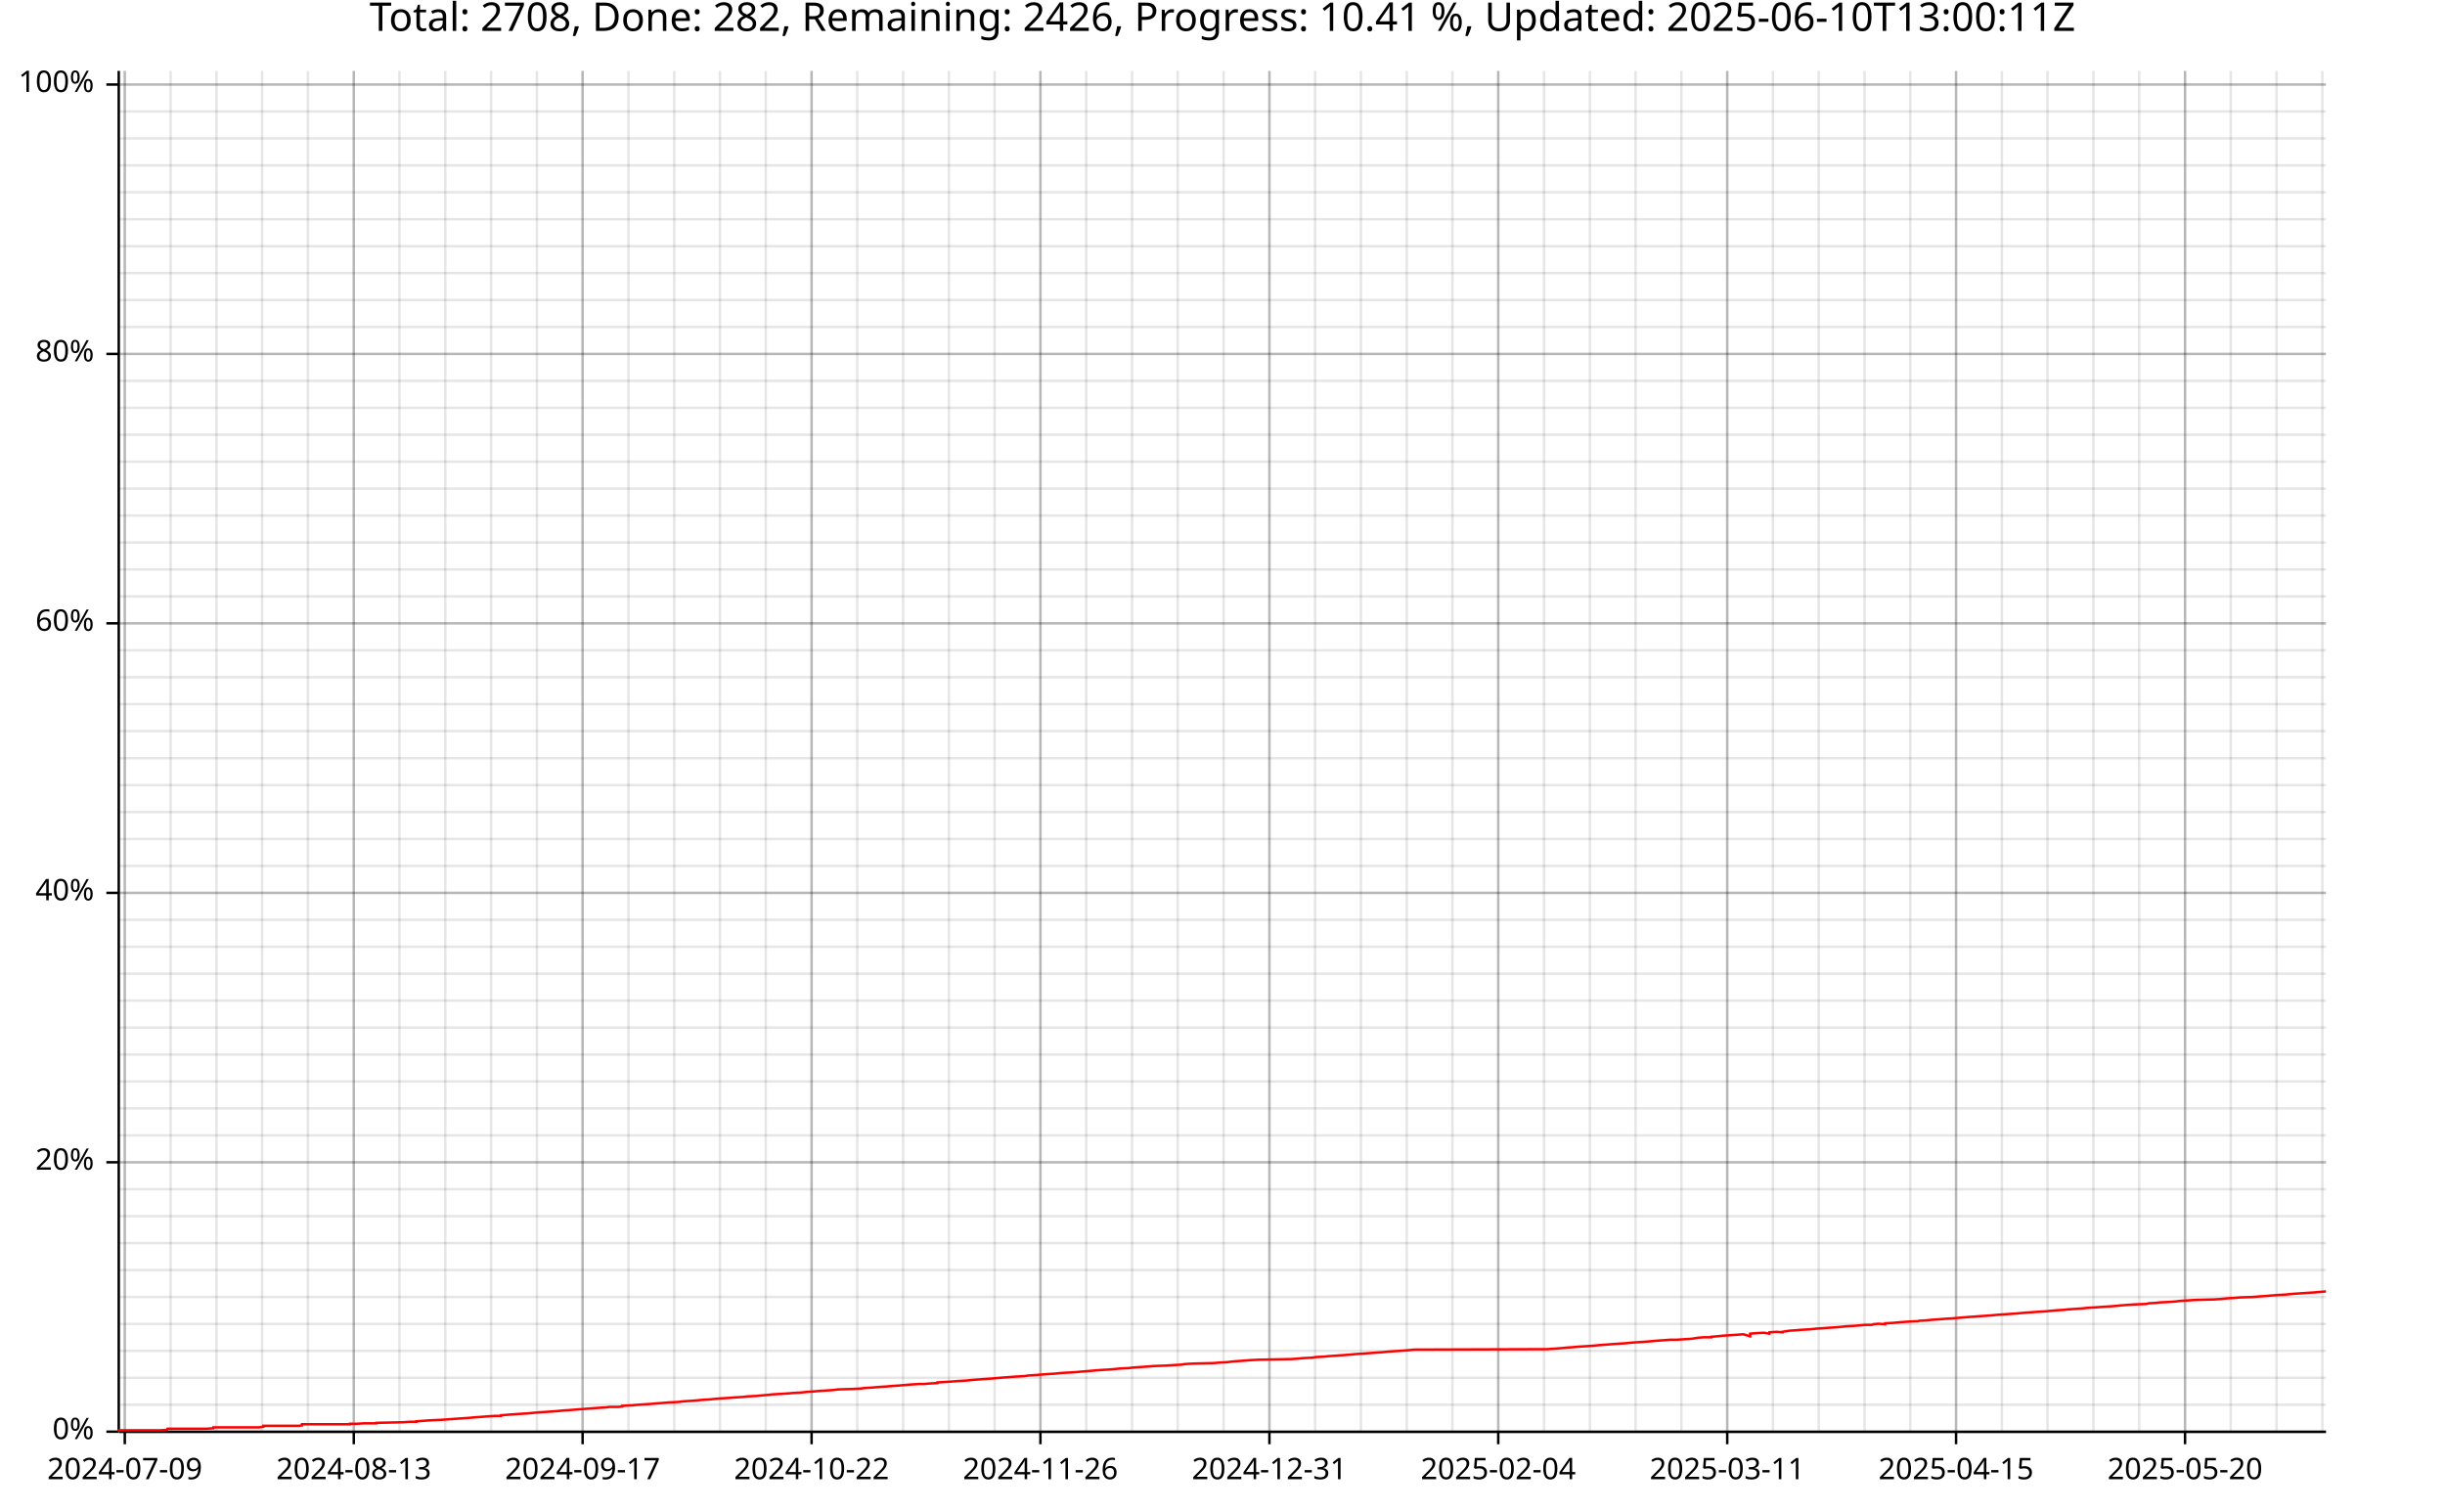
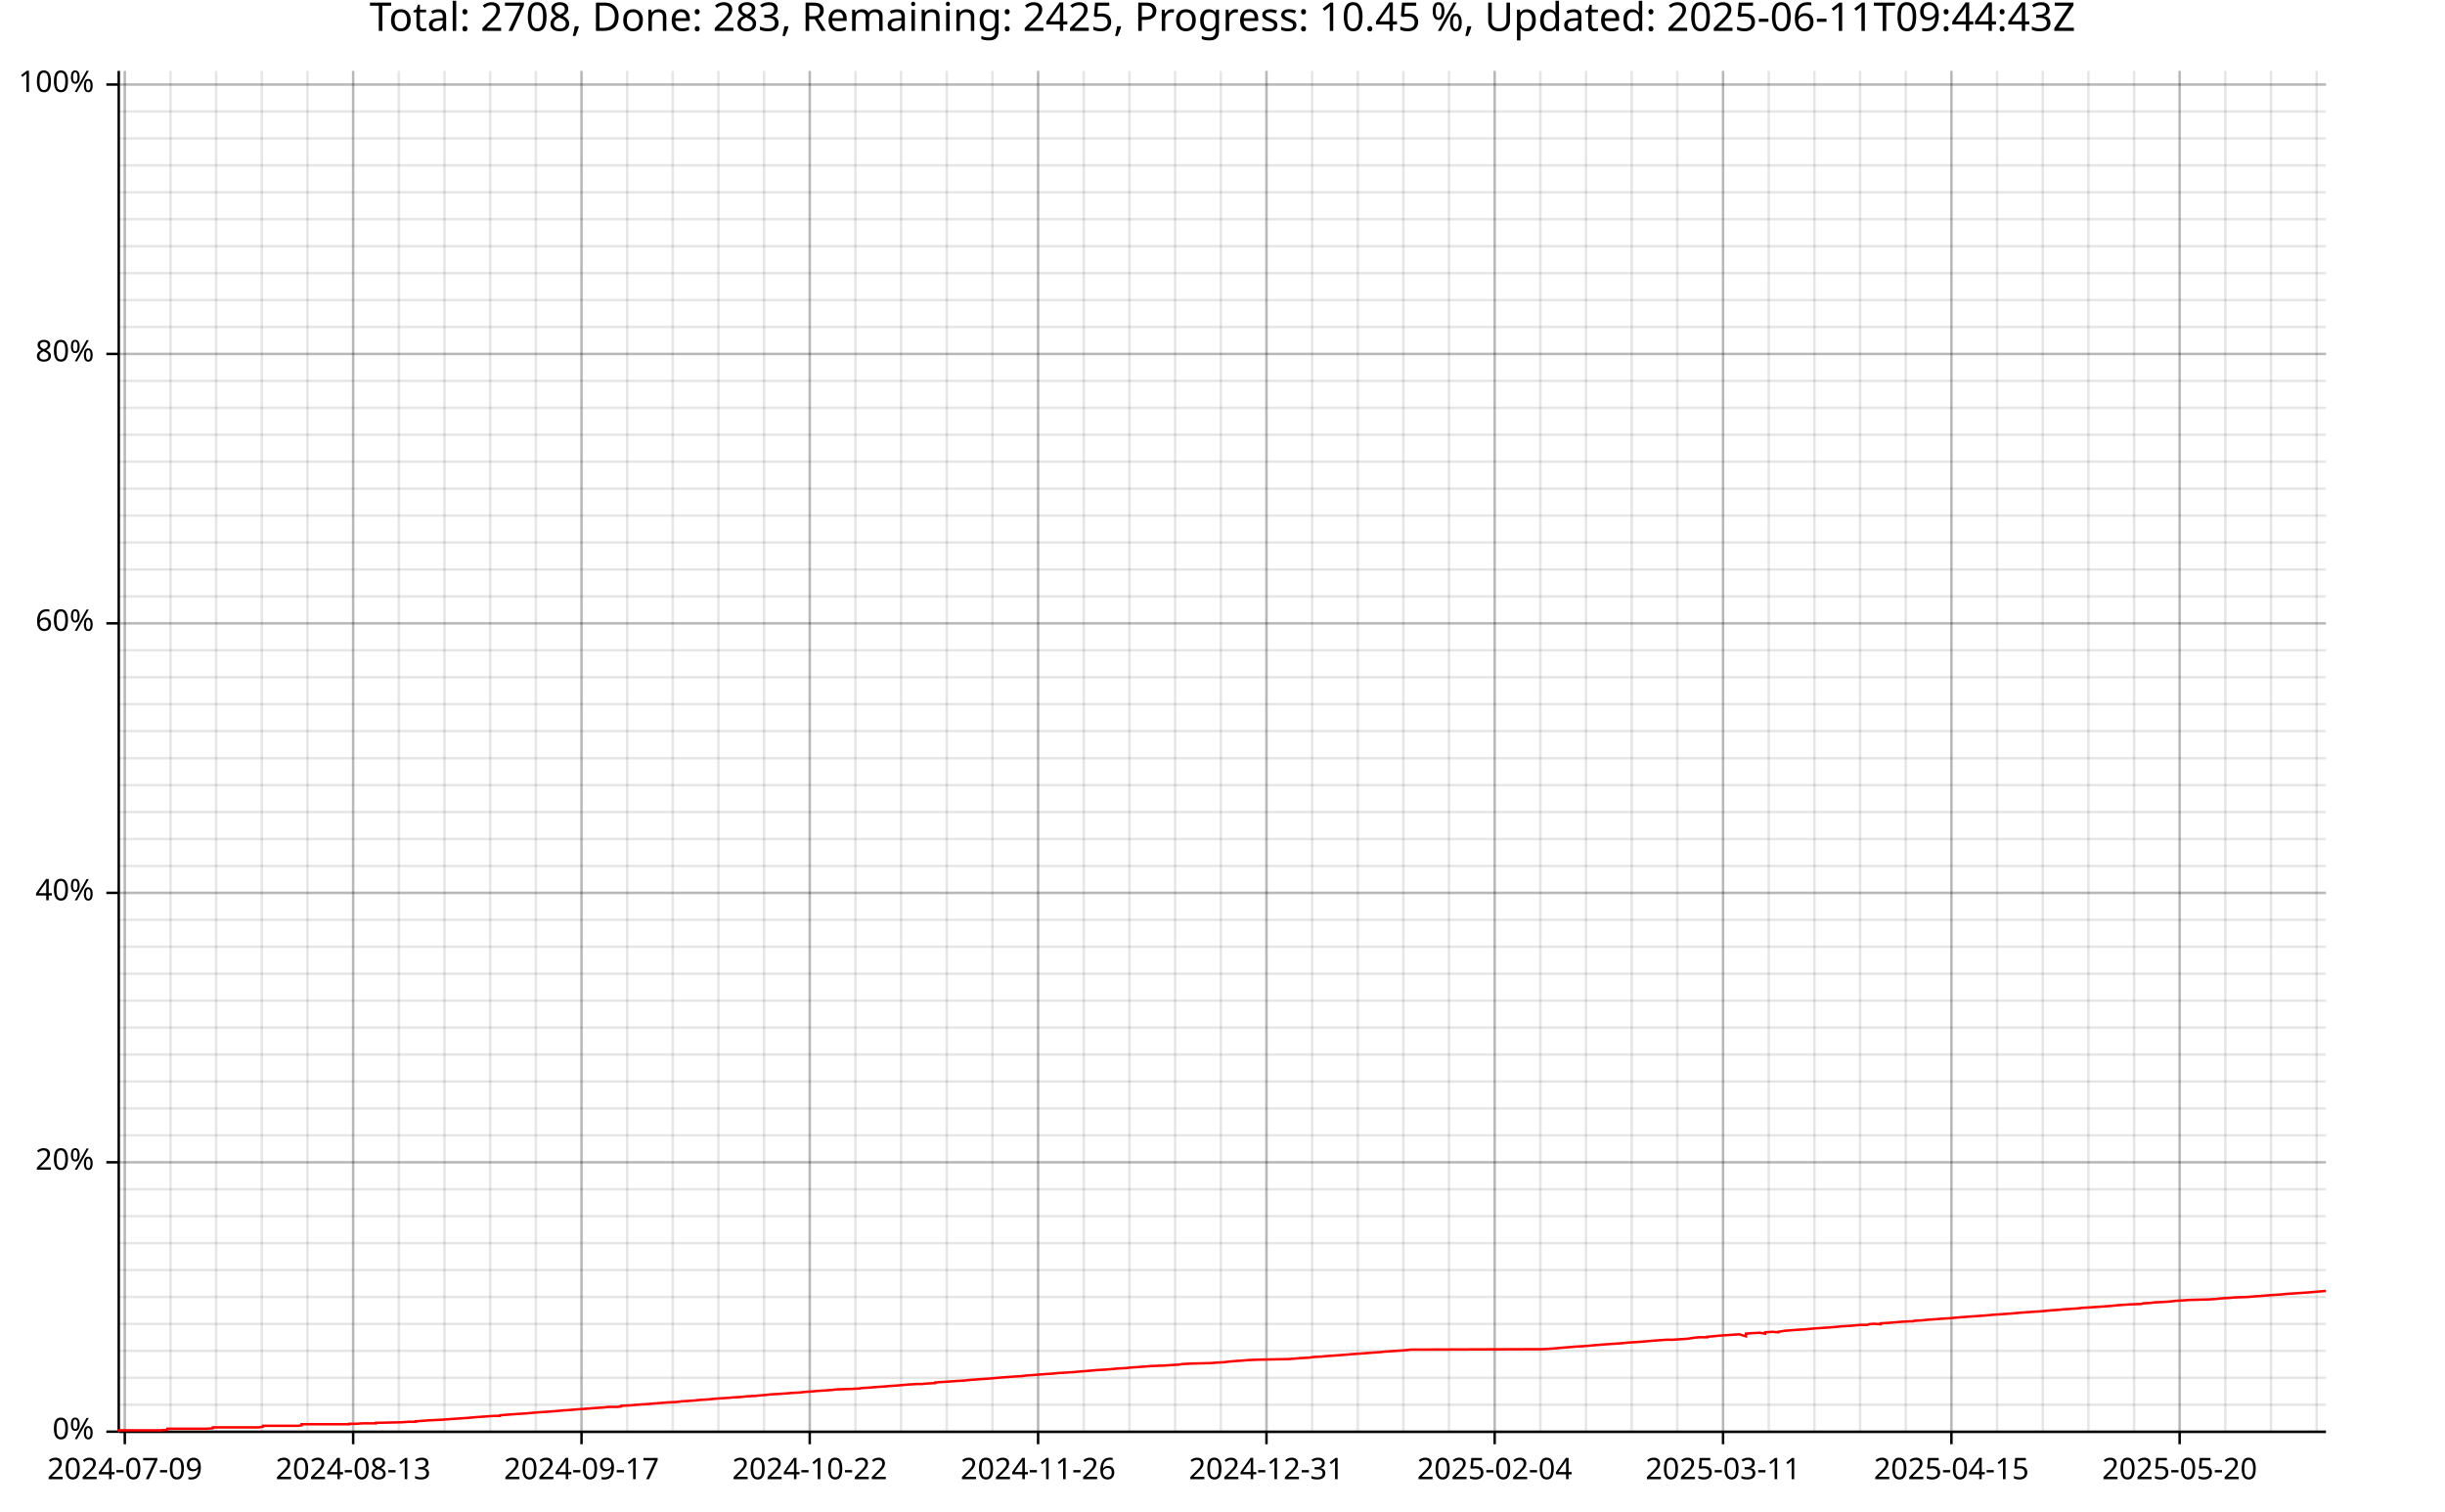
<svg xmlns="http://www.w3.org/2000/svg" width="987" height="610" viewBox="0 0 15792 9760">
  <text x="7896" y="5" dy="0.76em" text-anchor="middle" font-family="sans-serif" font-size="256" opacity="1" fill="#000000">
- Total: 2708, Done: 282, Remaining: 2426, Progress: 10.41 %, Updated: 2025-06-10T13:00:11Z
+ Total: 2708, Done: 283, Remaining: 2425, Progress: 10.45 %, Updated: 2025-06-11T09:44:43Z
</text>
  <line opacity="0.1" stroke="#000000" stroke-width="16" x1="806" y1="9247" x2="806" y2="458" />
-   <line opacity="0.1" stroke="#000000" stroke-width="16" x1="1102" y1="9247" x2="1102" y2="458" />
-   <line opacity="0.1" stroke="#000000" stroke-width="16" x1="1398" y1="9247" x2="1398" y2="458" />
-   <line opacity="0.1" stroke="#000000" stroke-width="16" x1="1693" y1="9247" x2="1693" y2="458" />
-   <line opacity="0.1" stroke="#000000" stroke-width="16" x1="1989" y1="9247" x2="1989" y2="458" />
-   <line opacity="0.1" stroke="#000000" stroke-width="16" x1="2285" y1="9247" x2="2285" y2="458" />
-   <line opacity="0.1" stroke="#000000" stroke-width="16" x1="2580" y1="9247" x2="2580" y2="458" />
-   <line opacity="0.1" stroke="#000000" stroke-width="16" x1="2876" y1="9247" x2="2876" y2="458" />
-   <line opacity="0.1" stroke="#000000" stroke-width="16" x1="3172" y1="9247" x2="3172" y2="458" />
-   <line opacity="0.1" stroke="#000000" stroke-width="16" x1="3468" y1="9247" x2="3468" y2="458" />
-   <line opacity="0.1" stroke="#000000" stroke-width="16" x1="3763" y1="9247" x2="3763" y2="458" />
-   <line opacity="0.1" stroke="#000000" stroke-width="16" x1="4059" y1="9247" x2="4059" y2="458" />
-   <line opacity="0.1" stroke="#000000" stroke-width="16" x1="4355" y1="9247" x2="4355" y2="458" />
-   <line opacity="0.1" stroke="#000000" stroke-width="16" x1="4650" y1="9247" x2="4650" y2="458" />
-   <line opacity="0.1" stroke="#000000" stroke-width="16" x1="4946" y1="9247" x2="4946" y2="458" />
-   <line opacity="0.1" stroke="#000000" stroke-width="16" x1="5242" y1="9247" x2="5242" y2="458" />
-   <line opacity="0.1" stroke="#000000" stroke-width="16" x1="5537" y1="9247" x2="5537" y2="458" />
-   <line opacity="0.1" stroke="#000000" stroke-width="16" x1="5833" y1="9247" x2="5833" y2="458" />
-   <line opacity="0.1" stroke="#000000" stroke-width="16" x1="6129" y1="9247" x2="6129" y2="458" />
-   <line opacity="0.1" stroke="#000000" stroke-width="16" x1="6424" y1="9247" x2="6424" y2="458" />
-   <line opacity="0.1" stroke="#000000" stroke-width="16" x1="6720" y1="9247" x2="6720" y2="458" />
-   <line opacity="0.1" stroke="#000000" stroke-width="16" x1="7016" y1="9247" x2="7016" y2="458" />
-   <line opacity="0.1" stroke="#000000" stroke-width="16" x1="7312" y1="9247" x2="7312" y2="458" />
-   <line opacity="0.1" stroke="#000000" stroke-width="16" x1="7607" y1="9247" x2="7607" y2="458" />
-   <line opacity="0.1" stroke="#000000" stroke-width="16" x1="7903" y1="9247" x2="7903" y2="458" />
-   <line opacity="0.1" stroke="#000000" stroke-width="16" x1="8199" y1="9247" x2="8199" y2="458" />
-   <line opacity="0.1" stroke="#000000" stroke-width="16" x1="8494" y1="9247" x2="8494" y2="458" />
-   <line opacity="0.1" stroke="#000000" stroke-width="16" x1="8790" y1="9247" x2="8790" y2="458" />
-   <line opacity="0.1" stroke="#000000" stroke-width="16" x1="9086" y1="9247" x2="9086" y2="458" />
-   <line opacity="0.1" stroke="#000000" stroke-width="16" x1="9381" y1="9247" x2="9381" y2="458" />
-   <line opacity="0.1" stroke="#000000" stroke-width="16" x1="9677" y1="9247" x2="9677" y2="458" />
-   <line opacity="0.1" stroke="#000000" stroke-width="16" x1="9973" y1="9247" x2="9973" y2="458" />
-   <line opacity="0.1" stroke="#000000" stroke-width="16" x1="10269" y1="9247" x2="10269" y2="458" />
-   <line opacity="0.1" stroke="#000000" stroke-width="16" x1="10564" y1="9247" x2="10564" y2="458" />
-   <line opacity="0.1" stroke="#000000" stroke-width="16" x1="10860" y1="9247" x2="10860" y2="458" />
-   <line opacity="0.1" stroke="#000000" stroke-width="16" x1="11156" y1="9247" x2="11156" y2="458" />
-   <line opacity="0.1" stroke="#000000" stroke-width="16" x1="11451" y1="9247" x2="11451" y2="458" />
-   <line opacity="0.1" stroke="#000000" stroke-width="16" x1="11747" y1="9247" x2="11747" y2="458" />
-   <line opacity="0.1" stroke="#000000" stroke-width="16" x1="12043" y1="9247" x2="12043" y2="458" />
-   <line opacity="0.1" stroke="#000000" stroke-width="16" x1="12338" y1="9247" x2="12338" y2="458" />
-   <line opacity="0.1" stroke="#000000" stroke-width="16" x1="12634" y1="9247" x2="12634" y2="458" />
-   <line opacity="0.1" stroke="#000000" stroke-width="16" x1="12930" y1="9247" x2="12930" y2="458" />
-   <line opacity="0.1" stroke="#000000" stroke-width="16" x1="13225" y1="9247" x2="13225" y2="458" />
-   <line opacity="0.1" stroke="#000000" stroke-width="16" x1="13521" y1="9247" x2="13521" y2="458" />
-   <line opacity="0.1" stroke="#000000" stroke-width="16" x1="13817" y1="9247" x2="13817" y2="458" />
-   <line opacity="0.1" stroke="#000000" stroke-width="16" x1="14113" y1="9247" x2="14113" y2="458" />
-   <line opacity="0.1" stroke="#000000" stroke-width="16" x1="14408" y1="9247" x2="14408" y2="458" />
-   <line opacity="0.1" stroke="#000000" stroke-width="16" x1="14704" y1="9247" x2="14704" y2="458" />
-   <line opacity="0.1" stroke="#000000" stroke-width="16" x1="15000" y1="9247" x2="15000" y2="458" />
+   <line opacity="0.1" stroke="#000000" stroke-width="16" x1="1101" y1="9247" x2="1101" y2="458" />
+   <line opacity="0.1" stroke="#000000" stroke-width="16" x1="1396" y1="9247" x2="1396" y2="458" />
+   <line opacity="0.1" stroke="#000000" stroke-width="16" x1="1691" y1="9247" x2="1691" y2="458" />
+   <line opacity="0.1" stroke="#000000" stroke-width="16" x1="1986" y1="9247" x2="1986" y2="458" />
+   <line opacity="0.1" stroke="#000000" stroke-width="16" x1="2281" y1="9247" x2="2281" y2="458" />
+   <line opacity="0.1" stroke="#000000" stroke-width="16" x1="2576" y1="9247" x2="2576" y2="458" />
+   <line opacity="0.1" stroke="#000000" stroke-width="16" x1="2871" y1="9247" x2="2871" y2="458" />
+   <line opacity="0.1" stroke="#000000" stroke-width="16" x1="3166" y1="9247" x2="3166" y2="458" />
+   <line opacity="0.1" stroke="#000000" stroke-width="16" x1="3461" y1="9247" x2="3461" y2="458" />
+   <line opacity="0.1" stroke="#000000" stroke-width="16" x1="3756" y1="9247" x2="3756" y2="458" />
+   <line opacity="0.1" stroke="#000000" stroke-width="16" x1="4051" y1="9247" x2="4051" y2="458" />
+   <line opacity="0.1" stroke="#000000" stroke-width="16" x1="4345" y1="9247" x2="4345" y2="458" />
+   <line opacity="0.1" stroke="#000000" stroke-width="16" x1="4640" y1="9247" x2="4640" y2="458" />
+   <line opacity="0.1" stroke="#000000" stroke-width="16" x1="4935" y1="9247" x2="4935" y2="458" />
+   <line opacity="0.1" stroke="#000000" stroke-width="16" x1="5230" y1="9247" x2="5230" y2="458" />
+   <line opacity="0.1" stroke="#000000" stroke-width="16" x1="5525" y1="9247" x2="5525" y2="458" />
+   <line opacity="0.1" stroke="#000000" stroke-width="16" x1="5820" y1="9247" x2="5820" y2="458" />
+   <line opacity="0.1" stroke="#000000" stroke-width="16" x1="6115" y1="9247" x2="6115" y2="458" />
+   <line opacity="0.1" stroke="#000000" stroke-width="16" x1="6410" y1="9247" x2="6410" y2="458" />
+   <line opacity="0.1" stroke="#000000" stroke-width="16" x1="6705" y1="9247" x2="6705" y2="458" />
+   <line opacity="0.1" stroke="#000000" stroke-width="16" x1="7000" y1="9247" x2="7000" y2="458" />
+   <line opacity="0.1" stroke="#000000" stroke-width="16" x1="7295" y1="9247" x2="7295" y2="458" />
+   <line opacity="0.1" stroke="#000000" stroke-width="16" x1="7590" y1="9247" x2="7590" y2="458" />
+   <line opacity="0.1" stroke="#000000" stroke-width="16" x1="7885" y1="9247" x2="7885" y2="458" />
+   <line opacity="0.1" stroke="#000000" stroke-width="16" x1="8180" y1="9247" x2="8180" y2="458" />
+   <line opacity="0.1" stroke="#000000" stroke-width="16" x1="8475" y1="9247" x2="8475" y2="458" />
+   <line opacity="0.1" stroke="#000000" stroke-width="16" x1="8770" y1="9247" x2="8770" y2="458" />
+   <line opacity="0.1" stroke="#000000" stroke-width="16" x1="9064" y1="9247" x2="9064" y2="458" />
+   <line opacity="0.1" stroke="#000000" stroke-width="16" x1="9359" y1="9247" x2="9359" y2="458" />
+   <line opacity="0.1" stroke="#000000" stroke-width="16" x1="9654" y1="9247" x2="9654" y2="458" />
+   <line opacity="0.1" stroke="#000000" stroke-width="16" x1="9949" y1="9247" x2="9949" y2="458" />
+   <line opacity="0.1" stroke="#000000" stroke-width="16" x1="10244" y1="9247" x2="10244" y2="458" />
+   <line opacity="0.1" stroke="#000000" stroke-width="16" x1="10539" y1="9247" x2="10539" y2="458" />
+   <line opacity="0.1" stroke="#000000" stroke-width="16" x1="10834" y1="9247" x2="10834" y2="458" />
+   <line opacity="0.1" stroke="#000000" stroke-width="16" x1="11129" y1="9247" x2="11129" y2="458" />
+   <line opacity="0.1" stroke="#000000" stroke-width="16" x1="11424" y1="9247" x2="11424" y2="458" />
+   <line opacity="0.1" stroke="#000000" stroke-width="16" x1="11719" y1="9247" x2="11719" y2="458" />
+   <line opacity="0.1" stroke="#000000" stroke-width="16" x1="12014" y1="9247" x2="12014" y2="458" />
+   <line opacity="0.1" stroke="#000000" stroke-width="16" x1="12309" y1="9247" x2="12309" y2="458" />
+   <line opacity="0.1" stroke="#000000" stroke-width="16" x1="12604" y1="9247" x2="12604" y2="458" />
+   <line opacity="0.1" stroke="#000000" stroke-width="16" x1="12899" y1="9247" x2="12899" y2="458" />
+   <line opacity="0.1" stroke="#000000" stroke-width="16" x1="13194" y1="9247" x2="13194" y2="458" />
+   <line opacity="0.1" stroke="#000000" stroke-width="16" x1="13489" y1="9247" x2="13489" y2="458" />
+   <line opacity="0.1" stroke="#000000" stroke-width="16" x1="13784" y1="9247" x2="13784" y2="458" />
+   <line opacity="0.1" stroke="#000000" stroke-width="16" x1="14078" y1="9247" x2="14078" y2="458" />
+   <line opacity="0.1" stroke="#000000" stroke-width="16" x1="14373" y1="9247" x2="14373" y2="458" />
+   <line opacity="0.1" stroke="#000000" stroke-width="16" x1="14668" y1="9247" x2="14668" y2="458" />
+   <line opacity="0.1" stroke="#000000" stroke-width="16" x1="14963" y1="9247" x2="14963" y2="458" />
  <line opacity="0.1" stroke="#000000" stroke-width="16" x1="768" y1="9247" x2="15023" y2="9247" />
  <line opacity="0.1" stroke="#000000" stroke-width="16" x1="768" y1="9073" x2="15023" y2="9073" />
  <line opacity="0.1" stroke="#000000" stroke-width="16" x1="768" y1="8899" x2="15023" y2="8899" />
  <line opacity="0.1" stroke="#000000" stroke-width="16" x1="768" y1="8725" x2="15023" y2="8725" />
  <line opacity="0.1" stroke="#000000" stroke-width="16" x1="768" y1="8551" x2="15023" y2="8551" />
  <line opacity="0.1" stroke="#000000" stroke-width="16" x1="768" y1="8377" x2="15023" y2="8377" />
  <line opacity="0.1" stroke="#000000" stroke-width="16" x1="768" y1="8203" x2="15023" y2="8203" />
  <line opacity="0.1" stroke="#000000" stroke-width="16" x1="768" y1="8029" x2="15023" y2="8029" />
  <line opacity="0.1" stroke="#000000" stroke-width="16" x1="768" y1="7855" x2="15023" y2="7855" />
  <line opacity="0.1" stroke="#000000" stroke-width="16" x1="768" y1="7681" x2="15023" y2="7681" />
  <line opacity="0.1" stroke="#000000" stroke-width="16" x1="768" y1="7507" x2="15023" y2="7507" />
  <line opacity="0.1" stroke="#000000" stroke-width="16" x1="768" y1="7333" x2="15023" y2="7333" />
  <line opacity="0.1" stroke="#000000" stroke-width="16" x1="768" y1="7159" x2="15023" y2="7159" />
  <line opacity="0.1" stroke="#000000" stroke-width="16" x1="768" y1="6985" x2="15023" y2="6985" />
  <line opacity="0.1" stroke="#000000" stroke-width="16" x1="768" y1="6811" x2="15023" y2="6811" />
  <line opacity="0.1" stroke="#000000" stroke-width="16" x1="768" y1="6637" x2="15023" y2="6637" />
  <line opacity="0.1" stroke="#000000" stroke-width="16" x1="768" y1="6463" x2="15023" y2="6463" />
  <line opacity="0.1" stroke="#000000" stroke-width="16" x1="768" y1="6289" x2="15023" y2="6289" />
  <line opacity="0.1" stroke="#000000" stroke-width="16" x1="768" y1="6115" x2="15023" y2="6115" />
  <line opacity="0.1" stroke="#000000" stroke-width="16" x1="768" y1="5941" x2="15023" y2="5941" />
  <line opacity="0.1" stroke="#000000" stroke-width="16" x1="768" y1="5767" x2="15023" y2="5767" />
  <line opacity="0.1" stroke="#000000" stroke-width="16" x1="768" y1="5593" x2="15023" y2="5593" />
  <line opacity="0.1" stroke="#000000" stroke-width="16" x1="768" y1="5419" x2="15023" y2="5419" />
  <line opacity="0.1" stroke="#000000" stroke-width="16" x1="768" y1="5245" x2="15023" y2="5245" />
  <line opacity="0.1" stroke="#000000" stroke-width="16" x1="768" y1="5071" x2="15023" y2="5071" />
  <line opacity="0.1" stroke="#000000" stroke-width="16" x1="768" y1="4897" x2="15023" y2="4897" />
  <line opacity="0.1" stroke="#000000" stroke-width="16" x1="768" y1="4722" x2="15023" y2="4722" />
  <line opacity="0.1" stroke="#000000" stroke-width="16" x1="768" y1="4548" x2="15023" y2="4548" />
  <line opacity="0.1" stroke="#000000" stroke-width="16" x1="768" y1="4374" x2="15023" y2="4374" />
  <line opacity="0.1" stroke="#000000" stroke-width="16" x1="768" y1="4200" x2="15023" y2="4200" />
  <line opacity="0.1" stroke="#000000" stroke-width="16" x1="768" y1="4026" x2="15023" y2="4026" />
  <line opacity="0.1" stroke="#000000" stroke-width="16" x1="768" y1="3852" x2="15023" y2="3852" />
  <line opacity="0.1" stroke="#000000" stroke-width="16" x1="768" y1="3678" x2="15023" y2="3678" />
  <line opacity="0.1" stroke="#000000" stroke-width="16" x1="768" y1="3504" x2="15023" y2="3504" />
  <line opacity="0.1" stroke="#000000" stroke-width="16" x1="768" y1="3330" x2="15023" y2="3330" />
  <line opacity="0.1" stroke="#000000" stroke-width="16" x1="768" y1="3156" x2="15023" y2="3156" />
  <line opacity="0.1" stroke="#000000" stroke-width="16" x1="768" y1="2982" x2="15023" y2="2982" />
  <line opacity="0.1" stroke="#000000" stroke-width="16" x1="768" y1="2808" x2="15023" y2="2808" />
  <line opacity="0.1" stroke="#000000" stroke-width="16" x1="768" y1="2634" x2="15023" y2="2634" />
  <line opacity="0.1" stroke="#000000" stroke-width="16" x1="768" y1="2460" x2="15023" y2="2460" />
  <line opacity="0.1" stroke="#000000" stroke-width="16" x1="768" y1="2286" x2="15023" y2="2286" />
  <line opacity="0.1" stroke="#000000" stroke-width="16" x1="768" y1="2112" x2="15023" y2="2112" />
  <line opacity="0.1" stroke="#000000" stroke-width="16" x1="768" y1="1938" x2="15023" y2="1938" />
  <line opacity="0.1" stroke="#000000" stroke-width="16" x1="768" y1="1764" x2="15023" y2="1764" />
  <line opacity="0.1" stroke="#000000" stroke-width="16" x1="768" y1="1590" x2="15023" y2="1590" />
  <line opacity="0.1" stroke="#000000" stroke-width="16" x1="768" y1="1416" x2="15023" y2="1416" />
  <line opacity="0.1" stroke="#000000" stroke-width="16" x1="768" y1="1242" x2="15023" y2="1242" />
  <line opacity="0.1" stroke="#000000" stroke-width="16" x1="768" y1="1068" x2="15023" y2="1068" />
  <line opacity="0.1" stroke="#000000" stroke-width="16" x1="768" y1="894" x2="15023" y2="894" />
  <line opacity="0.1" stroke="#000000" stroke-width="16" x1="768" y1="720" x2="15023" y2="720" />
  <line opacity="0.1" stroke="#000000" stroke-width="16" x1="768" y1="546" x2="15023" y2="546" />
  <line opacity="0.2" stroke="#000000" stroke-width="16" x1="806" y1="9247" x2="806" y2="458" />
-   <line opacity="0.2" stroke="#000000" stroke-width="16" x1="2285" y1="9247" x2="2285" y2="458" />
-   <line opacity="0.2" stroke="#000000" stroke-width="16" x1="3763" y1="9247" x2="3763" y2="458" />
-   <line opacity="0.2" stroke="#000000" stroke-width="16" x1="5242" y1="9247" x2="5242" y2="458" />
-   <line opacity="0.2" stroke="#000000" stroke-width="16" x1="6720" y1="9247" x2="6720" y2="458" />
-   <line opacity="0.2" stroke="#000000" stroke-width="16" x1="8199" y1="9247" x2="8199" y2="458" />
-   <line opacity="0.2" stroke="#000000" stroke-width="16" x1="9677" y1="9247" x2="9677" y2="458" />
-   <line opacity="0.2" stroke="#000000" stroke-width="16" x1="11156" y1="9247" x2="11156" y2="458" />
-   <line opacity="0.2" stroke="#000000" stroke-width="16" x1="12634" y1="9247" x2="12634" y2="458" />
-   <line opacity="0.2" stroke="#000000" stroke-width="16" x1="14113" y1="9247" x2="14113" y2="458" />
+   <line opacity="0.2" stroke="#000000" stroke-width="16" x1="2281" y1="9247" x2="2281" y2="458" />
+   <line opacity="0.2" stroke="#000000" stroke-width="16" x1="3756" y1="9247" x2="3756" y2="458" />
+   <line opacity="0.2" stroke="#000000" stroke-width="16" x1="5230" y1="9247" x2="5230" y2="458" />
+   <line opacity="0.2" stroke="#000000" stroke-width="16" x1="6705" y1="9247" x2="6705" y2="458" />
+   <line opacity="0.2" stroke="#000000" stroke-width="16" x1="8180" y1="9247" x2="8180" y2="458" />
+   <line opacity="0.2" stroke="#000000" stroke-width="16" x1="9654" y1="9247" x2="9654" y2="458" />
+   <line opacity="0.2" stroke="#000000" stroke-width="16" x1="11129" y1="9247" x2="11129" y2="458" />
+   <line opacity="0.2" stroke="#000000" stroke-width="16" x1="12604" y1="9247" x2="12604" y2="458" />
+   <line opacity="0.2" stroke="#000000" stroke-width="16" x1="14078" y1="9247" x2="14078" y2="458" />
  <line opacity="0.2" stroke="#000000" stroke-width="16" x1="768" y1="9247" x2="15023" y2="9247" />
  <line opacity="0.2" stroke="#000000" stroke-width="16" x1="768" y1="7507" x2="15023" y2="7507" />
  <line opacity="0.2" stroke="#000000" stroke-width="16" x1="768" y1="5767" x2="15023" y2="5767" />
  <line opacity="0.2" stroke="#000000" stroke-width="16" x1="768" y1="4026" x2="15023" y2="4026" />
  <line opacity="0.2" stroke="#000000" stroke-width="16" x1="768" y1="2286" x2="15023" y2="2286" />
  <line opacity="0.2" stroke="#000000" stroke-width="16" x1="768" y1="546" x2="15023" y2="546" />
  <polyline fill="none" opacity="1" stroke="#000000" stroke-width="16" points="767,458 767,9247 " />
  <text x="608" y="9247" dy="0.5ex" text-anchor="end" font-family="sans-serif" font-size="192" opacity="1" fill="#000000">
0%
</text>
  <polyline fill="none" opacity="1" stroke="#000000" stroke-width="16" points="687,9247 767,9247 " />
  <text x="608" y="7507" dy="0.5ex" text-anchor="end" font-family="sans-serif" font-size="192" opacity="1" fill="#000000">
20%
</text>
  <polyline fill="none" opacity="1" stroke="#000000" stroke-width="16" points="687,7507 767,7507 " />
  <text x="608" y="5767" dy="0.5ex" text-anchor="end" font-family="sans-serif" font-size="192" opacity="1" fill="#000000">
40%
</text>
  <polyline fill="none" opacity="1" stroke="#000000" stroke-width="16" points="687,5767 767,5767 " />
  <text x="608" y="4026" dy="0.5ex" text-anchor="end" font-family="sans-serif" font-size="192" opacity="1" fill="#000000">
60%
</text>
  <polyline fill="none" opacity="1" stroke="#000000" stroke-width="16" points="687,4026 767,4026 " />
  <text x="608" y="2286" dy="0.5ex" text-anchor="end" font-family="sans-serif" font-size="192" opacity="1" fill="#000000">
80%
</text>
  <polyline fill="none" opacity="1" stroke="#000000" stroke-width="16" points="687,2286 767,2286 " />
  <text x="608" y="546" dy="0.5ex" text-anchor="end" font-family="sans-serif" font-size="192" opacity="1" fill="#000000">
100%
</text>
  <polyline fill="none" opacity="1" stroke="#000000" stroke-width="16" points="687,546 767,546 " />
  <polyline fill="none" opacity="1" stroke="#000000" stroke-width="16" points="768,9248 15023,9248 " />
  <text x="806" y="9408" dy="0.76em" text-anchor="middle" font-family="sans-serif" font-size="192" opacity="1" fill="#000000">
2024-07-09
</text>
  <polyline fill="none" opacity="1" stroke="#000000" stroke-width="16" points="806,9248 806,9328 " />
-   <text x="2285" y="9408" dy="0.76em" text-anchor="middle" font-family="sans-serif" font-size="192" opacity="1" fill="#000000">
+   <text x="2281" y="9408" dy="0.76em" text-anchor="middle" font-family="sans-serif" font-size="192" opacity="1" fill="#000000">
2024-08-13
</text>
-   <polyline fill="none" opacity="1" stroke="#000000" stroke-width="16" points="2285,9248 2285,9328 " />
-   <text x="3763" y="9408" dy="0.76em" text-anchor="middle" font-family="sans-serif" font-size="192" opacity="1" fill="#000000">
+   <polyline fill="none" opacity="1" stroke="#000000" stroke-width="16" points="2281,9248 2281,9328 " />
+   <text x="3756" y="9408" dy="0.76em" text-anchor="middle" font-family="sans-serif" font-size="192" opacity="1" fill="#000000">
2024-09-17
</text>
-   <polyline fill="none" opacity="1" stroke="#000000" stroke-width="16" points="3763,9248 3763,9328 " />
-   <text x="5242" y="9408" dy="0.76em" text-anchor="middle" font-family="sans-serif" font-size="192" opacity="1" fill="#000000">
+   <polyline fill="none" opacity="1" stroke="#000000" stroke-width="16" points="3756,9248 3756,9328 " />
+   <text x="5230" y="9408" dy="0.76em" text-anchor="middle" font-family="sans-serif" font-size="192" opacity="1" fill="#000000">
2024-10-22
</text>
-   <polyline fill="none" opacity="1" stroke="#000000" stroke-width="16" points="5242,9248 5242,9328 " />
-   <text x="6720" y="9408" dy="0.76em" text-anchor="middle" font-family="sans-serif" font-size="192" opacity="1" fill="#000000">
+   <polyline fill="none" opacity="1" stroke="#000000" stroke-width="16" points="5230,9248 5230,9328 " />
+   <text x="6705" y="9408" dy="0.76em" text-anchor="middle" font-family="sans-serif" font-size="192" opacity="1" fill="#000000">
2024-11-26
</text>
-   <polyline fill="none" opacity="1" stroke="#000000" stroke-width="16" points="6720,9248 6720,9328 " />
-   <text x="8199" y="9408" dy="0.76em" text-anchor="middle" font-family="sans-serif" font-size="192" opacity="1" fill="#000000">
+   <polyline fill="none" opacity="1" stroke="#000000" stroke-width="16" points="6705,9248 6705,9328 " />
+   <text x="8180" y="9408" dy="0.76em" text-anchor="middle" font-family="sans-serif" font-size="192" opacity="1" fill="#000000">
2024-12-31
</text>
-   <polyline fill="none" opacity="1" stroke="#000000" stroke-width="16" points="8199,9248 8199,9328 " />
-   <text x="9677" y="9408" dy="0.76em" text-anchor="middle" font-family="sans-serif" font-size="192" opacity="1" fill="#000000">
+   <polyline fill="none" opacity="1" stroke="#000000" stroke-width="16" points="8180,9248 8180,9328 " />
+   <text x="9654" y="9408" dy="0.76em" text-anchor="middle" font-family="sans-serif" font-size="192" opacity="1" fill="#000000">
2025-02-04
</text>
-   <polyline fill="none" opacity="1" stroke="#000000" stroke-width="16" points="9677,9248 9677,9328 " />
-   <text x="11156" y="9408" dy="0.76em" text-anchor="middle" font-family="sans-serif" font-size="192" opacity="1" fill="#000000">
+   <polyline fill="none" opacity="1" stroke="#000000" stroke-width="16" points="9654,9248 9654,9328 " />
+   <text x="11129" y="9408" dy="0.76em" text-anchor="middle" font-family="sans-serif" font-size="192" opacity="1" fill="#000000">
2025-03-11
</text>
-   <polyline fill="none" opacity="1" stroke="#000000" stroke-width="16" points="11156,9248 11156,9328 " />
-   <text x="12634" y="9408" dy="0.76em" text-anchor="middle" font-family="sans-serif" font-size="192" opacity="1" fill="#000000">
+   <polyline fill="none" opacity="1" stroke="#000000" stroke-width="16" points="11129,9248 11129,9328 " />
+   <text x="12604" y="9408" dy="0.76em" text-anchor="middle" font-family="sans-serif" font-size="192" opacity="1" fill="#000000">
2025-04-15
</text>
-   <polyline fill="none" opacity="1" stroke="#000000" stroke-width="16" points="12634,9248 12634,9328 " />
-   <text x="14113" y="9408" dy="0.76em" text-anchor="middle" font-family="sans-serif" font-size="192" opacity="1" fill="#000000">
+   <polyline fill="none" opacity="1" stroke="#000000" stroke-width="16" points="12604,9248 12604,9328 " />
+   <text x="14078" y="9408" dy="0.76em" text-anchor="middle" font-family="sans-serif" font-size="192" opacity="1" fill="#000000">
2025-05-20
</text>
-   <polyline fill="none" opacity="1" stroke="#000000" stroke-width="16" points="14113,9248 14113,9328 " />
-   <polyline fill="none" opacity="1" stroke="#FF0000" stroke-width="16" points="768,9247 768,9244 769,9241 769,9238 827,9238 869,9238 911,9238 956,9238 996,9238 1039,9238 1080,9235 1080,9235 1081,9231 1081,9231 1082,9228 1125,9228 1167,9228 1168,9228 1210,9228 1252,9228 1332,9228 1333,9228 1377,9225 1377,9222 1378,9219 1421,9219 1463,9219 1541,9219 1542,9219 1588,9219 1675,9219 1675,9219 1701,9215 1701,9212 1701,9212 1701,9209 1716,9209 1716,9209 1758,9209 1802,9209 1843,9209 1884,9209 1930,9209 1951,9206 1951,9203 1951,9199 2011,9199 2056,9199 2096,9199 2137,9199 2137,9199 2137,9199 2181,9199 2218,9199 2218,9199 2260,9199 2260,9196 2260,9196 2260,9196 2306,9196 2349,9193 2349,9193 2384,9193 2431,9193 2431,9190 2431,9190 2602,9186 2602,9186 2646,9183 2646,9183 2689,9183 2689,9180 2689,9180 2733,9177 2733,9177 2772,9174 2772,9174 2857,9170 2857,9170 2857,9170 2898,9167 2898,9167 2938,9164 2938,9164 2982,9161 2982,9161 3026,9158 3026,9158 3070,9154 3070,9154 3112,9151 3112,9151 3151,9148 3151,9148 3151,9148 3197,9145 3197,9145 3234,9145 3235,9145 3236,9141 3236,9141 3275,9138 3275,9138 3315,9135 3315,9135 3357,9132 3357,9132 3406,9129 3406,9129 3448,9125 3448,9125 3483,9122 3483,9122 3530,9119 3530,9119 3572,9116 3572,9116 3610,9113 3610,9113 3650,9109 3650,9109 3658,9109 3697,9106 3697,9106 3733,9103 3733,9103 3775,9100 3775,9100 3826,9096 3826,9096 3868,9093 3868,9093 3914,9090 3914,9090 3914,9090 3936,9087 3936,9087 3996,9087 4019,9084 4019,9084 4019,9080 4019,9080 4080,9077 4080,9077 4112,9074 4112,9074 4151,9071 4151,9071 4201,9068 4201,9068 4245,9064 4245,9064 4245,9064 4284,9061 4284,9061 4321,9058 4321,9058 4382,9055 4382,9055 4412,9051 4412,9051 4462,9048 4462,9048 4501,9045 4501,9045 4528,9042 4528,9042 4579,9039 4579,9039 4620,9035 4621,9035 4656,9032 4656,9032 4708,9029 4708,9029 4742,9026 4742,9026 4795,9023 4795,9023 4830,9019 4830,9019 4889,9016 4889,9016 4916,9013 4916,9013 4954,9010 4954,9010 4954,9010 4954,9010 4954,9010 4954,9010 4991,9006 4991,9006 5044,9003 5044,9003 5088,9000 5088,9000 5124,8997 5124,8997 5177,8994 5177,8994 5212,8990 5212,8990 5259,8987 5259,8987 5291,8984 5291,8984 5337,8981 5382,8978 5382,8978 5415,8974 5511,8971 5511,8971 5563,8968 5582,8965 5633,8962 5680,8958 5727,8955 5760,8952 5806,8949 5852,8945 5852,8945 5888,8942 5888,8942 5937,8939 5937,8939 5966,8939 6003,8936 6003,8936 6054,8933 6054,8933 6054,8929 6054,8929 6101,8926 6101,8926 6150,8923 6150,8923 6187,8920 6187,8920 6239,8917 6239,8917 6278,8913 6278,8913 6318,8910 6318,8910 6356,8907 6356,8907 6402,8904 6402,8904 6448,8900 6448,8900 6484,8897 6484,8897 6523,8894 6523,8894 6565,8891 6565,8891 6617,8888 6617,8888 6645,8884 6645,8884 6690,8881 6690,8881 6728,8878 6728,8878 6766,8875 6766,8875 6815,8872 6815,8872 6852,8868 6852,8868 6905,8865 6905,8865 6953,8862 6953,8862 6983,8859 6983,8859 7035,8855 7035,8855 7068,8852 7068,8852 7104,8849 7104,8849 7155,8846 7155,8846 7194,8843 7194,8843 7233,8839 7233,8839 7295,8836 7295,8836 7315,8833 7315,8833 7358,8830 7359,8830 7402,8827 7402,8827 7453,8823 7453,8823 7534,8820 7534,8820 7579,8817 7579,8817 7630,8814 7630,8814 7655,8810 7655,8810 7716,8807 7716,8807 7839,8804 7839,8804 7873,8801 7873,8801 7928,8798 7928,8798 7957,8794 7957,8794 7996,8791 7996,8791 8039,8788 8039,8788 8075,8785 8075,8785 8140,8782 8140,8782 8343,8778 8343,8778 8384,8775 8415,8772 8415,8772 8475,8769 8475,8769 8498,8765 8498,8765 8554,8762 8554,8762 8584,8759 8584,8759 8630,8756 8630,8756 8670,8753 8670,8753 8723,8749 8723,8749 8755,8746 8755,8746 8755,8746 8755,8746 8801,8743 8801,8743 8841,8740 8841,8740 8879,8737 8879,8737 8938,8733 8938,8733 8964,8730 8964,8730 9009,8727 9054,8724 9054,8724 9106,8720 9106,8720 9132,8717 9132,8717 9993,8714 9993,8714 10039,8711 10039,8711 10077,8708 10077,8708 10121,8704 10121,8704 10162,8701 10162,8701 10162,8701 10162,8701 10195,8698 10195,8698 10245,8695 10245,8695 10288,8692 10288,8692 10330,8688 10330,8688 10369,8685 10369,8685 10409,8682 10409,8682 10451,8679 10451,8679 10498,8676 10498,8676 10537,8672 10537,8672 10582,8669 10582,8669 10627,8666 10627,8666 10662,8663 10662,8663 10707,8659 10708,8659 10751,8656 10751,8656 10792,8653 10792,8653 10832,8653 10832,8653 10876,8650 10876,8650 10925,8647 10925,8647 10970,8640 10970,8640 11007,8637 11007,8637 11053,8637 11053,8637 11053,8634 11089,8631 11089,8631 11129,8627 11129,8627 11172,8624 11172,8624 11217,8621 11217,8621 11261,8618 11261,8618 11304,8631 11304,8631 11304,8614 11339,8611 11339,8611 11393,8608 11393,8608 11428,8614 11428,8614 11429,8605 11476,8602 11476,8602 11476,8602 11512,8605 11512,8602 11512,8602 11557,8595 11598,8592 11598,8592 11635,8589 11635,8589 11688,8586 11688,8586 11727,8582 11727,8582 11765,8579 11765,8579 11768,8579 11769,8579 11769,8579 11808,8576 11808,8576 11855,8573 11855,8573 11899,8569 11899,8569 11927,8566 11927,8566 11931,8566 11931,8566 11931,8566 11980,8563 11980,8563 12016,8560 12016,8560 12048,8557 12048,8557 12090,8557 12091,8557 12100,8553 12100,8553 12132,8550 12132,8550 12176,8553 12176,8553 12176,8547 12231,8544 12231,8544 12262,8541 12262,8541 12262,8541 12312,8537 12312,8537 12365,8534 12387,8534 12387,8534 12387,8534 12387,8534 12392,8531 12392,8531 12441,8528 12441,8528 12481,8524 12481,8524 12526,8521 12526,8521 12562,8518 12562,8518 12612,8515 12612,8515 12647,8512 12647,8512 12693,8508 12693,8508 12733,8505 12733,8505 12775,8502 12775,8502 12817,8499 12817,8499 12861,8496 12861,8496 12902,8492 12902,8492 12947,8489 12947,8489 12991,8486 12991,8486 13031,8483 13031,8483 13075,8479 13075,8479 13117,8476 13117,8476 13159,8473 13159,8473 13209,8470 13209,8470 13241,8467 13241,8467 13284,8463 13284,8463 13331,8460 13331,8460 13356,8457 13356,8457 13404,8454 13404,8454 13449,8451 13449,8451 13483,8447 13483,8447 13536,8444 13536,8444 13578,8441 13578,8441 13625,8438 13625,8438 13663,8435 13663,8435 13704,8431 13704,8431 13745,8428 13745,8428 13745,8428 13787,8425 13787,8425 13865,8422 13865,8422 13877,8418 13877,8418 13927,8415 13927,8415 13950,8412 13950,8412 14012,8409 14012,8409 14052,8406 14052,8406 14085,8402 14085,8402 14134,8399 14134,8399 14180,8396 14180,8396 14299,8393 14299,8393 14345,8390 14345,8390 14382,8386 14382,8386 14434,8383 14434,8383 14467,8380 14467,8380 14552,8377 14552,8377 14599,8373 14599,8373 14642,8370 14642,8370 14677,8367 14677,8367 14717,8364 14717,8364 14769,8361 14769,8361 14806,8357 14806,8357 14853,8354 14853,8354 14896,8351 14896,8351 14941,8348 14941,8348 14978,8345 14978,8345 15023,8341 " />
+   <polyline fill="none" opacity="1" stroke="#000000" stroke-width="16" points="14078,9248 14078,9328 " />
+   <polyline fill="none" opacity="1" stroke="#FF0000" stroke-width="16" points="768,9247 768,9244 769,9241 769,9238 827,9238 869,9238 911,9238 955,9238 996,9238 1038,9238 1079,9235 1080,9235 1080,9231 1080,9231 1081,9228 1124,9228 1166,9228 1167,9228 1208,9228 1251,9228 1331,9228 1331,9228 1375,9225 1376,9222 1376,9219 1419,9219 1461,9219 1539,9219 1540,9219 1586,9219 1673,9219 1673,9219 1698,9215 1699,9212 1699,9212 1699,9209 1713,9209 1713,9209 1756,9209 1799,9209 1840,9209 1882,9209 1927,9209 1948,9206 1948,9203 1948,9199 2008,9199 2052,9199 2093,9199 2133,9199 2133,9199 2134,9199 2177,9199 2214,9199 2214,9199 2256,9199 2256,9196 2256,9196 2257,9196 2302,9196 2345,9193 2345,9193 2380,9193 2427,9193 2427,9190 2427,9190 2597,9186 2597,9186 2641,9183 2641,9183 2684,9183 2684,9180 2684,9180 2728,9177 2728,9177 2767,9174 2767,9174 2852,9170 2852,9170 2852,9170 2893,9167 2893,9167 2932,9164 2932,9164 2977,9161 2977,9161 3020,9158 3020,9158 3064,9154 3064,9154 3106,9151 3106,9151 3145,9148 3145,9148 3145,9148 3191,9145 3191,9145 3228,9145 3229,9145 3230,9141 3230,9141 3268,9138 3268,9138 3308,9135 3308,9135 3350,9132 3350,9132 3399,9129 3399,9129 3441,9125 3441,9125 3476,9122 3476,9122 3523,9119 3523,9119 3565,9116 3565,9116 3603,9113 3603,9113 3643,9109 3643,9109 3651,9109 3689,9106 3689,9106 3726,9103 3726,9103 3768,9100 3768,9100 3819,9096 3819,9096 3860,9093 3861,9093 3906,9090 3906,9090 3906,9090 3928,9087 3928,9087 3988,9087 4011,9084 4011,9084 4011,9080 4011,9080 4072,9077 4072,9077 4104,9074 4104,9074 4142,9071 4142,9071 4192,9068 4192,9068 4236,9064 4236,9064 4236,9064 4275,9061 4275,9061 4311,9058 4312,9058 4372,9055 4372,9055 4403,9051 4403,9051 4453,9048 4453,9048 4492,9045 4492,9045 4518,9042 4518,9042 4569,9039 4569,9039 4611,9035 4611,9035 4646,9032 4646,9032 4698,9029 4698,9029 4732,9026 4732,9026 4785,9023 4785,9023 4819,9019 4819,9019 4878,9016 4878,9016 4905,9013 4905,9013 4943,9010 4943,9010 4943,9010 4943,9010 4943,9010 4943,9010 4980,9006 4980,9006 5033,9003 5033,9003 5077,9000 5077,9000 5113,8997 5113,8997 5166,8994 5166,8994 5200,8990 5200,8990 5248,8987 5248,8987 5279,8984 5279,8984 5325,8981 5370,8978 5370,8978 5404,8974 5499,8971 5499,8971 5551,8968 5569,8965 5621,8962 5667,8958 5714,8955 5747,8952 5793,8949 5839,8945 5839,8945 5875,8942 5875,8942 5924,8939 5924,8939 5952,8939 5990,8936 5990,8936 6041,8933 6041,8933 6041,8929 6041,8929 6088,8926 6088,8926 6136,8923 6136,8923 6173,8920 6173,8920 6225,8917 6225,8917 6264,8913 6264,8913 6303,8910 6303,8910 6341,8907 6341,8907 6388,8904 6388,8904 6433,8900 6433,8900 6469,8897 6469,8897 6509,8894 6509,8894 6550,8891 6550,8891 6602,8888 6602,8888 6630,8884 6630,8884 6675,8881 6675,8881 6713,8878 6713,8878 6751,8875 6751,8875 6800,8872 6800,8872 6837,8868 6837,8868 6889,8865 6889,8865 6937,8862 6937,8862 6967,8859 6967,8859 7019,8855 7019,8855 7052,8852 7052,8852 7087,8849 7087,8849 7139,8846 7139,8846 7178,8843 7178,8843 7216,8839 7216,8839 7278,8836 7278,8836 7298,8833 7298,8833 7342,8830 7342,8830 7385,8827 7385,8827 7436,8823 7436,8823 7516,8820 7516,8820 7561,8817 7561,8817 7612,8814 7612,8814 7638,8810 7638,8810 7698,8807 7698,8807 7821,8804 7821,8804 7855,8801 7855,8801 7909,8798 7909,8798 7939,8794 7939,8794 7978,8791 7978,8791 8021,8788 8021,8788 8056,8785 8056,8785 8121,8782 8121,8782 8323,8778 8323,8778 8364,8775 8396,8772 8396,8772 8455,8769 8455,8769 8479,8765 8479,8765 8534,8762 8534,8762 8564,8759 8564,8759 8610,8756 8610,8756 8650,8753 8650,8753 8702,8749 8703,8749 8734,8746 8734,8746 8735,8746 8735,8746 8780,8743 8780,8743 8820,8740 8820,8740 8858,8737 8858,8737 8917,8733 8917,8733 8943,8730 8943,8730 8988,8727 9033,8724 9033,8724 9085,8720 9085,8720 9111,8717 9111,8717 9970,8714 9970,8714 10015,8711 10015,8711 10054,8708 10054,8708 10097,8704 10097,8704 10138,8701 10138,8701 10138,8701 10138,8701 10171,8698 10171,8698 10221,8695 10221,8695 10264,8692 10264,8692 10305,8688 10305,8688 10344,8685 10344,8685 10384,8682 10384,8682 10427,8679 10427,8679 10473,8676 10473,8676 10512,8672 10512,8672 10557,8669 10557,8669 10602,8666 10602,8666 10637,8663 10637,8663 10682,8659 10683,8659 10725,8656 10725,8656 10767,8653 10767,8653 10806,8653 10806,8653 10850,8650 10850,8650 10899,8647 10899,8647 10944,8640 10944,8640 10980,8637 10980,8637 11027,8637 11027,8637 11027,8634 11063,8631 11063,8631 11102,8627 11102,8627 11146,8624 11146,8624 11190,8621 11190,8621 11234,8618 11234,8618 11277,8631 11277,8631 11277,8614 11312,8611 11312,8611 11366,8608 11366,8608 11401,8614 11401,8614 11401,8605 11449,8602 11449,8602 11449,8602 11485,8605 11485,8602 11485,8602 11530,8595 11570,8592 11571,8592 11607,8589 11607,8589 11660,8586 11660,8586 11699,8582 11699,8582 11737,8579 11737,8579 11740,8579 11741,8579 11741,8579 11780,8576 11780,8576 11827,8573 11827,8573 11871,8569 11871,8569 11898,8566 11898,8566 11903,8566 11903,8566 11903,8566 11952,8563 11952,8563 11987,8560 11987,8560 12019,8557 12019,8557 12062,8557 12062,8557 12071,8553 12071,8553 12103,8550 12103,8550 12147,8553 12147,8553 12147,8547 12202,8544 12202,8544 12232,8541 12233,8541 12233,8541 12282,8537 12282,8537 12335,8534 12357,8534 12357,8534 12357,8534 12357,8534 12363,8531 12363,8531 12411,8528 12412,8528 12451,8524 12451,8524 12496,8521 12496,8521 12532,8518 12532,8518 12582,8515 12582,8515 12616,8512 12616,8512 12662,8508 12662,8508 12702,8505 12702,8505 12745,8502 12745,8502 12787,8499 12787,8499 12830,8496 12830,8496 12871,8492 12871,8492 12916,8489 12916,8489 12960,8486 12960,8486 13000,8483 13000,8483 13043,8479 13043,8479 13085,8476 13085,8476 13128,8473 13128,8473 13177,8470 13177,8470 13209,8467 13209,8467 13252,8463 13252,8463 13299,8460 13299,8460 13324,8457 13324,8457 13371,8454 13371,8454 13417,8451 13417,8451 13450,8447 13450,8447 13503,8444 13503,8444 13546,8441 13546,8441 13592,8438 13592,8438 13630,8435 13631,8435 13671,8431 13671,8431 13711,8428 13711,8428 13712,8428 13753,8425 13753,8425 13831,8422 13831,8422 13843,8418 13843,8418 13893,8415 13893,8415 13916,8412 13916,8412 13978,8409 13978,8409 14018,8406 14018,8406 14051,8402 14051,8402 14100,8399 14100,8399 14145,8396 14145,8396 14264,8393 14265,8393 14310,8390 14310,8390 14348,8386 14348,8386 14399,8383 14399,8383 14432,8380 14432,8380 14517,8377 14517,8377 14564,8373 14564,8373 14607,8370 14607,8370 14642,8367 14642,8367 14681,8364 14681,8364 14733,8361 14733,8361 14770,8357 14770,8357 14817,8354 14817,8354 14860,8351 14860,8351 14904,8348 14905,8348 14942,8345 14942,8345 14986,8341 14986,8341 15023,8338 " />
</svg>
